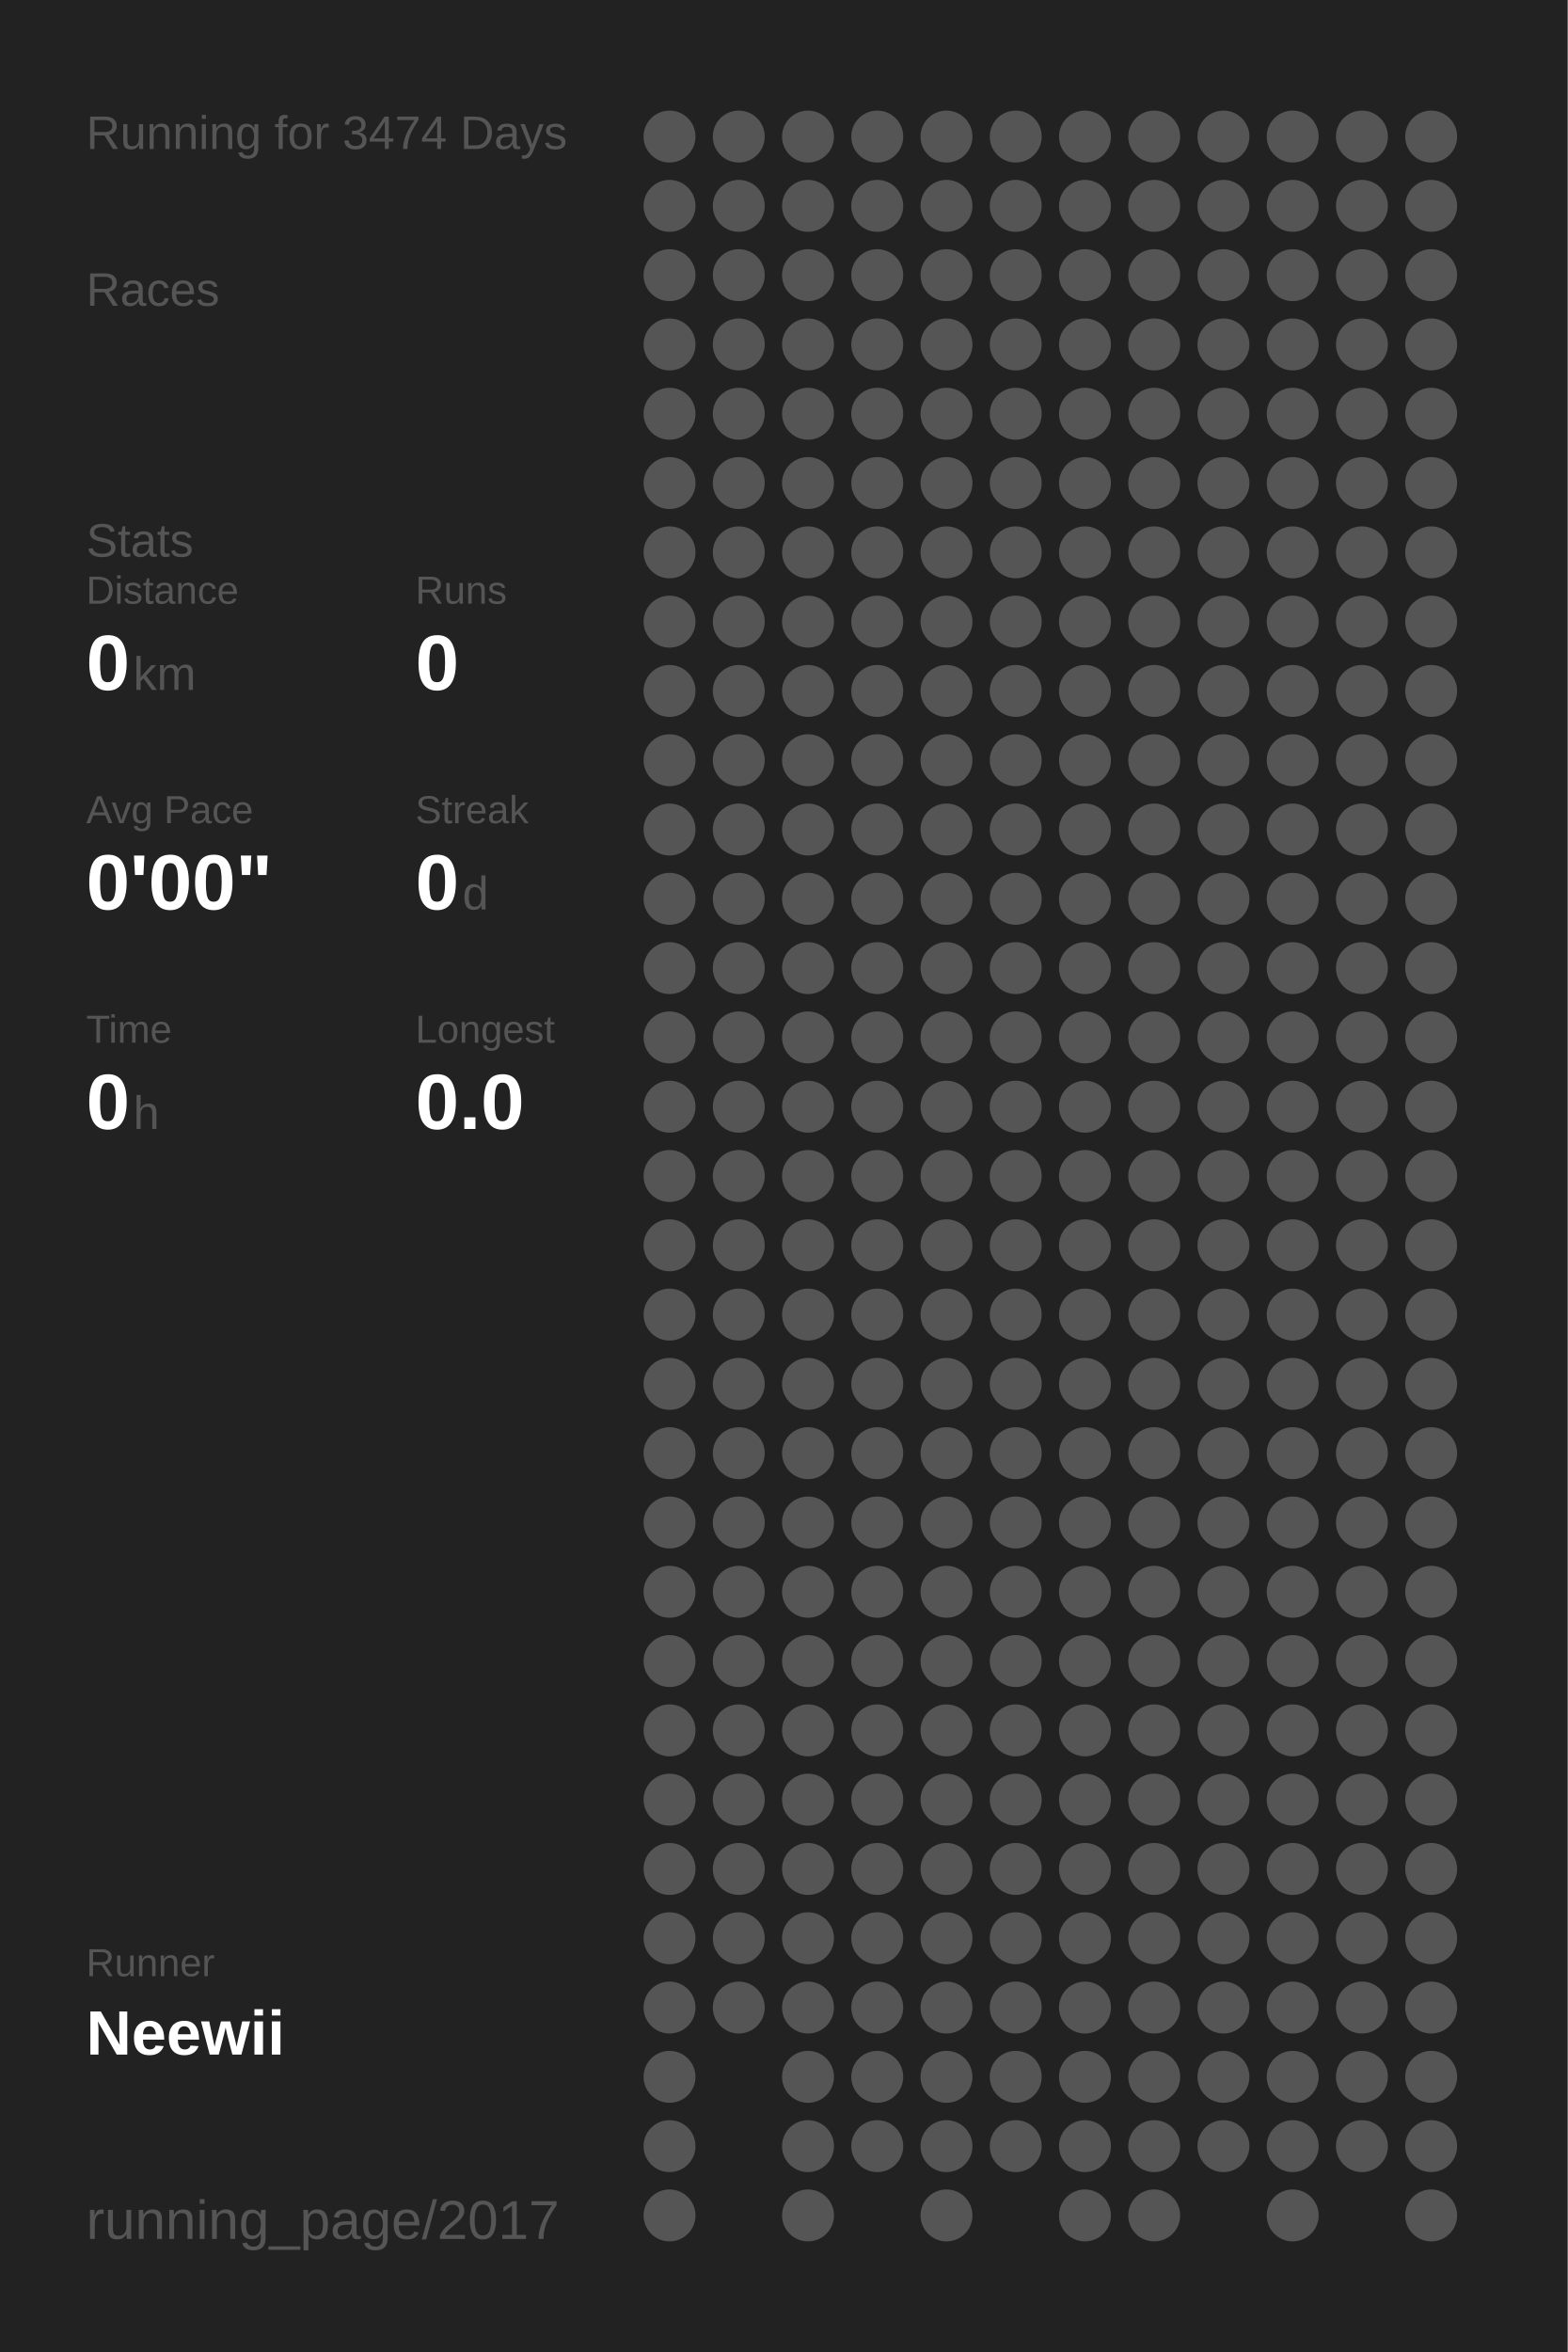
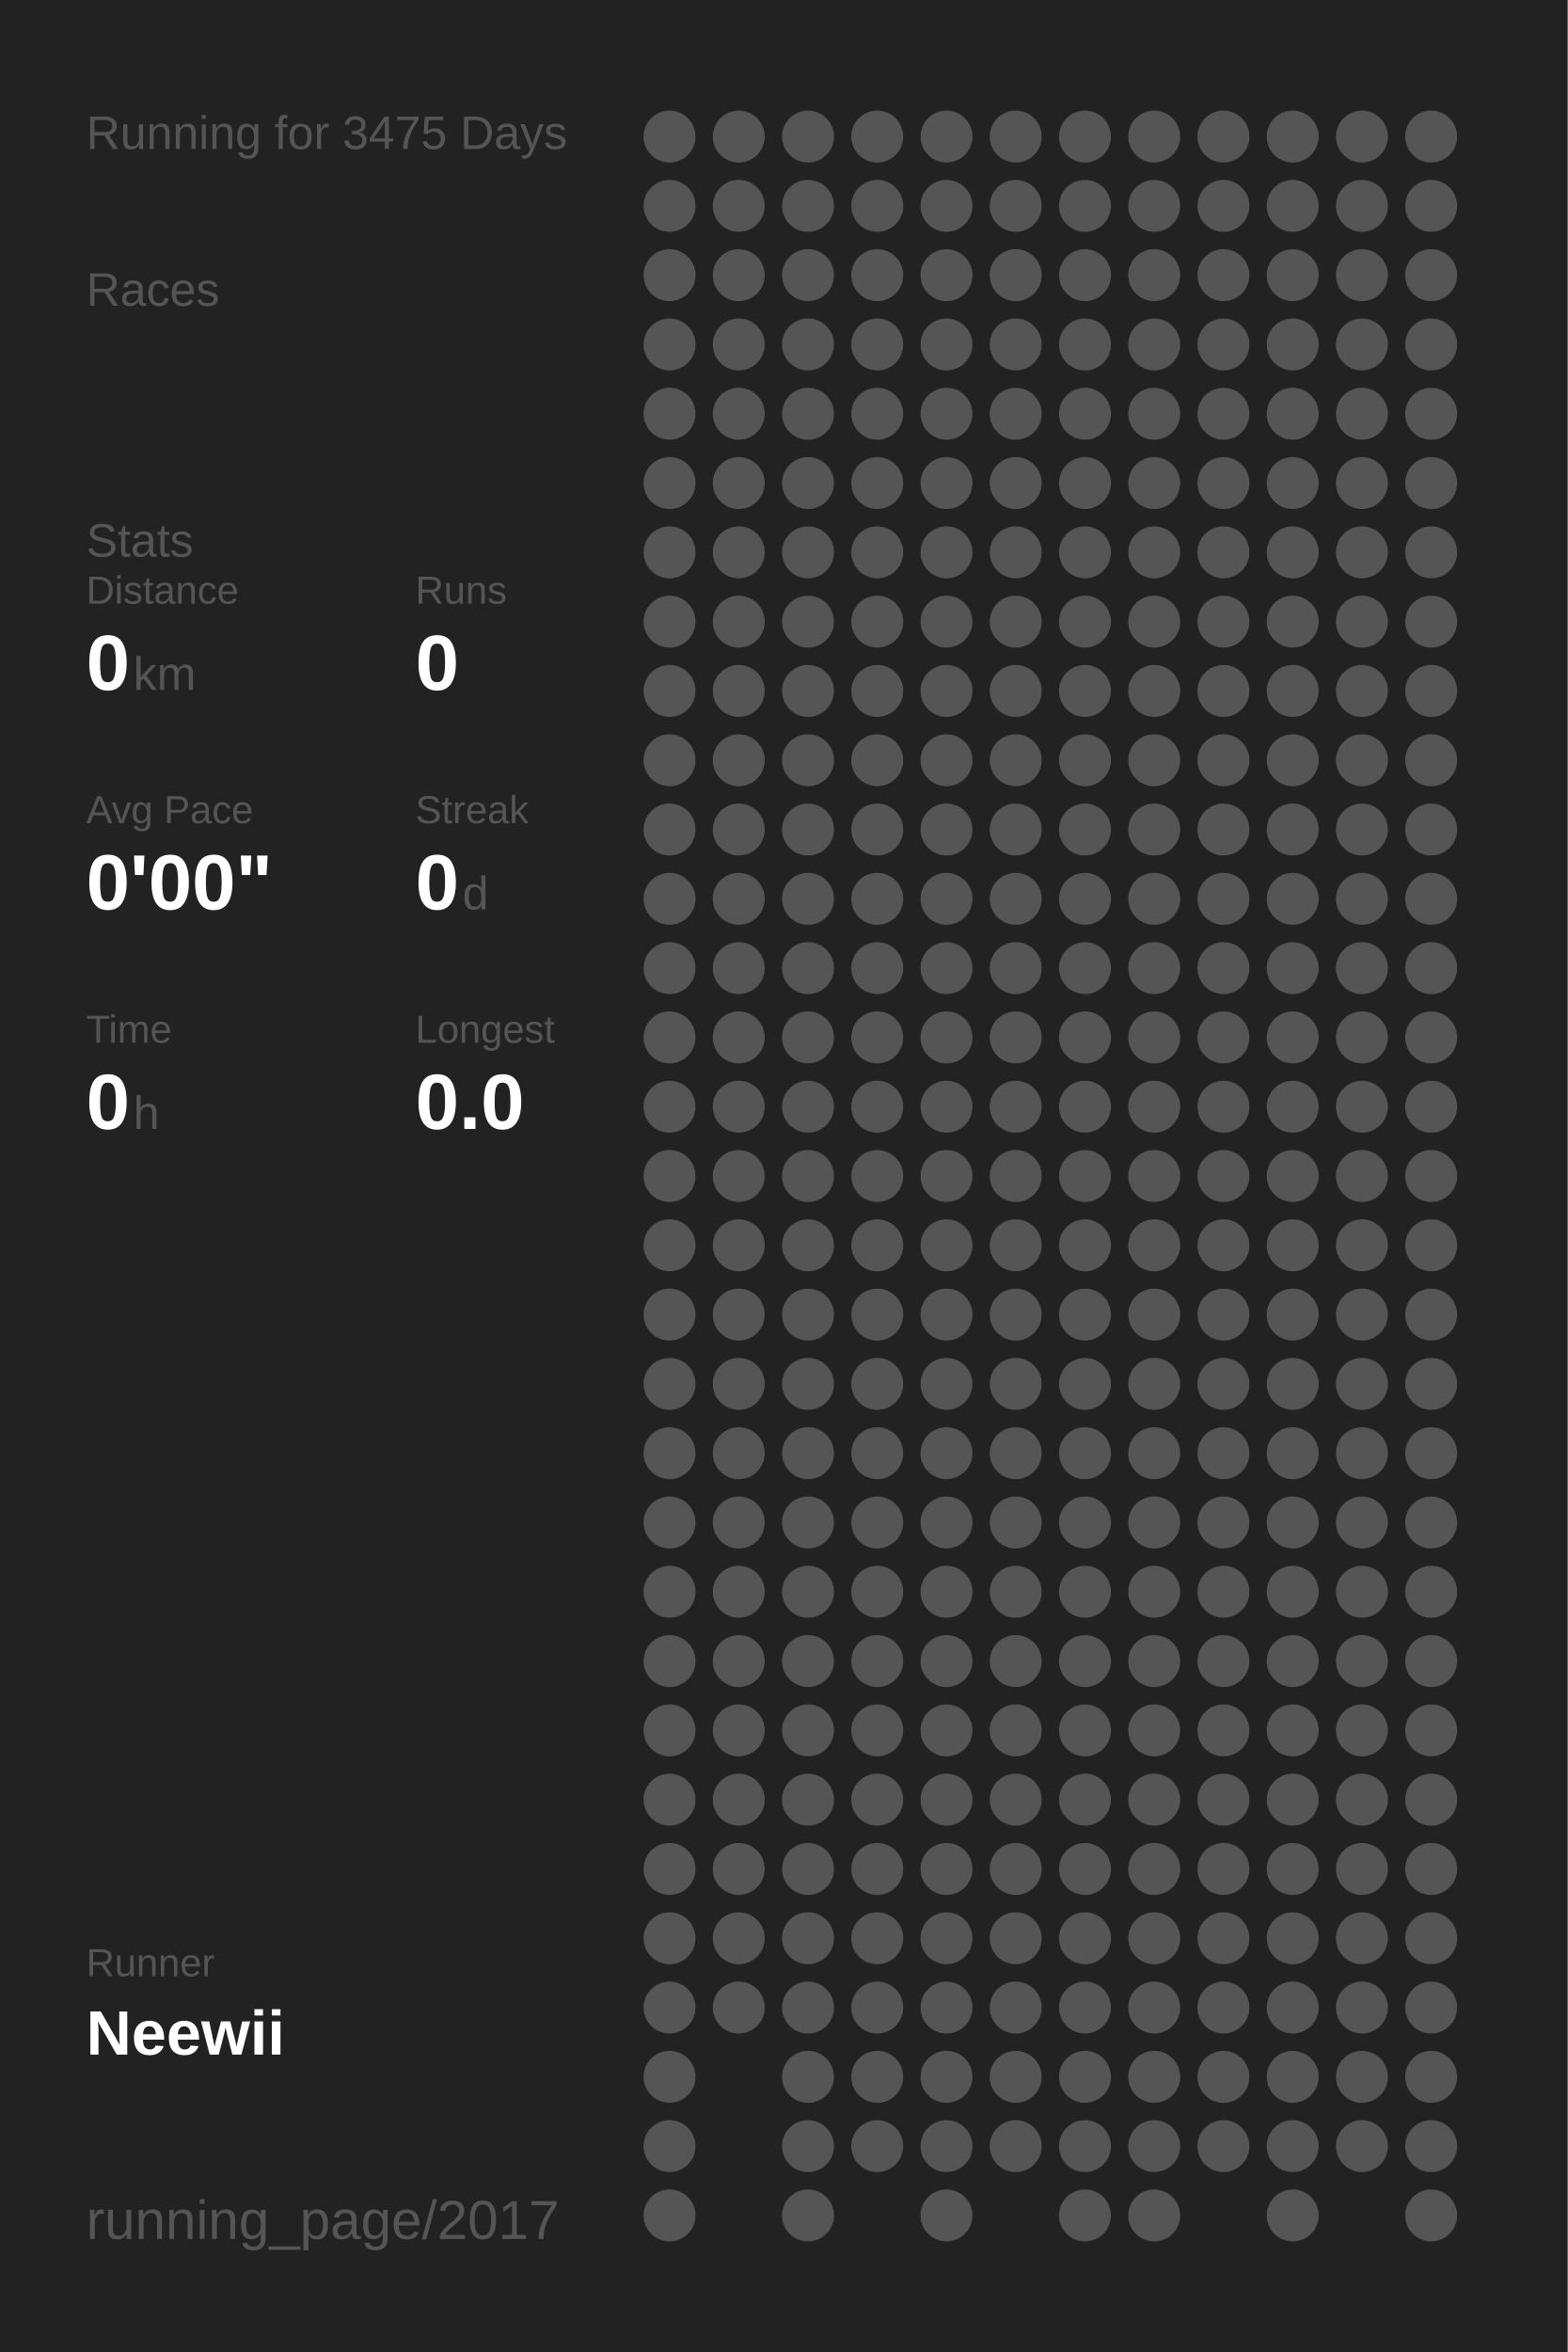
<svg xmlns="http://www.w3.org/2000/svg" baseProfile="full" height="300mm" version="1.1" viewBox="0,0,200,300" width="200mm">
  <defs />
  <rect fill="#222222" height="300" width="200" x="0" y="0" />
-   <text fill="#555555" style="font-size:6px; font-family:Arial;" x="11" y="19">Running for 3474 Days</text>
+   <text fill="#555555" style="font-size:6px; font-family:Arial;" x="11" y="19">Running for 3475 Days</text>
  <text fill="#555555" style="font-size:6px; font-family:Arial;" x="11" y="39">Races</text>
  <text fill="#555555" style="font-size:6px; font-family:Arial;" x="11" y="71">Stats</text>
  <text fill="#555555" style="font-size:5px; font-family:Arial;" x="11" y="77">Distance</text>
  <text fill="#FFFFFF" style="font-size:10px; font-family:Arial; font-weight:bold;" x="11" y="88">0</text>
  <text fill="#555555" style="font-size:6px; font-family:Arial;" x="17" y="88">km</text>
  <text fill="#555555" style="font-size:5px; font-family:Arial;" x="53" y="77">Runs</text>
  <text fill="#FFFFFF" style="font-size:10px; font-family:Arial; font-weight:bold;" x="53" y="88">0</text>
  <text fill="#555555" style="font-size:5px; font-family:Arial;" x="11" y="105">Avg Pace</text>
  <text fill="#FFFFFF" style="font-size:10px; font-family:Arial; font-weight:bold;" x="11" y="116">0'00"</text>
  <text fill="#555555" style="font-size:5px; font-family:Arial;" x="53" y="105">Streak</text>
  <text fill="#FFFFFF" style="font-size:10px; font-family:Arial; font-weight:bold;" x="53" y="116">0</text>
  <text fill="#555555" style="font-size:6px; font-family:Arial;" x="59" y="116">d</text>
  <text fill="#555555" style="font-size:5px; font-family:Arial;" x="11" y="133">Time</text>
  <text fill="#FFFFFF" style="font-size:10px; font-family:Arial; font-weight:bold;" x="11" y="144">0</text>
  <text fill="#555555" style="font-size:6px; font-family:Arial;" x="17" y="144">h</text>
  <text fill="#555555" style="font-size:5px; font-family:Arial;" x="53" y="133">Longest</text>
  <text fill="#FFFFFF" style="font-size:10px; font-family:Arial; font-weight:bold;" x="53" y="144">0.0</text>
  <text fill="#555555" style="font-size:5px; font-family:Arial;" x="11" y="252.065">Runner</text>
  <text fill="#FFFFFF" style="font-size:8px; font-family:Arial; font-weight:bold;" x="11" y="262.065">Neewii</text>
  <text fill="#555555" style="font-size:7px; font-family:Arial;" x="11" y="285.581">running_page/2017</text>
  <circle cx="85.417" cy="17.419" fill="#555555" r="3.312" />
  <circle cx="85.417" cy="26.258" fill="#555555" r="3.312" />
  <circle cx="85.417" cy="35.097" fill="#555555" r="3.312" />
  <circle cx="85.417" cy="43.935" fill="#555555" r="3.312" />
  <circle cx="85.417" cy="52.774" fill="#555555" r="3.312" />
  <circle cx="85.417" cy="61.613" fill="#555555" r="3.312" />
  <circle cx="85.417" cy="70.452" fill="#555555" r="3.312" />
  <circle cx="85.417" cy="79.29" fill="#555555" r="3.312" />
  <circle cx="85.417" cy="88.129" fill="#555555" r="3.312" />
  <circle cx="85.417" cy="96.968" fill="#555555" r="3.312" />
  <circle cx="85.417" cy="105.806" fill="#555555" r="3.312" />
  <circle cx="85.417" cy="114.645" fill="#555555" r="3.312" />
  <circle cx="85.417" cy="123.484" fill="#555555" r="3.312" />
  <circle cx="85.417" cy="132.323" fill="#555555" r="3.312" />
  <circle cx="85.417" cy="141.161" fill="#555555" r="3.312" />
  <circle cx="85.417" cy="150" fill="#555555" r="3.312" />
  <circle cx="85.417" cy="158.839" fill="#555555" r="3.312" />
  <circle cx="85.417" cy="167.677" fill="#555555" r="3.312" />
  <circle cx="85.417" cy="176.516" fill="#555555" r="3.312" />
  <circle cx="85.417" cy="185.355" fill="#555555" r="3.312" />
  <circle cx="85.417" cy="194.194" fill="#555555" r="3.312" />
  <circle cx="85.417" cy="203.032" fill="#555555" r="3.312" />
  <circle cx="85.417" cy="211.871" fill="#555555" r="3.312" />
  <circle cx="85.417" cy="220.71" fill="#555555" r="3.312" />
  <circle cx="85.417" cy="229.548" fill="#555555" r="3.312" />
  <circle cx="85.417" cy="238.387" fill="#555555" r="3.312" />
  <circle cx="85.417" cy="247.226" fill="#555555" r="3.312" />
  <circle cx="85.417" cy="256.065" fill="#555555" r="3.312" />
  <circle cx="85.417" cy="264.903" fill="#555555" r="3.312" />
  <circle cx="85.417" cy="273.742" fill="#555555" r="3.312" />
  <circle cx="85.417" cy="282.581" fill="#555555" r="3.312" />
  <circle cx="94.25" cy="17.419" fill="#555555" r="3.312" />
  <circle cx="94.25" cy="26.258" fill="#555555" r="3.312" />
  <circle cx="94.25" cy="35.097" fill="#555555" r="3.312" />
  <circle cx="94.25" cy="43.935" fill="#555555" r="3.312" />
  <circle cx="94.25" cy="52.774" fill="#555555" r="3.312" />
  <circle cx="94.25" cy="61.613" fill="#555555" r="3.312" />
  <circle cx="94.25" cy="70.452" fill="#555555" r="3.312" />
  <circle cx="94.25" cy="79.29" fill="#555555" r="3.312" />
  <circle cx="94.25" cy="88.129" fill="#555555" r="3.312" />
  <circle cx="94.25" cy="96.968" fill="#555555" r="3.312" />
  <circle cx="94.25" cy="105.806" fill="#555555" r="3.312" />
  <circle cx="94.25" cy="114.645" fill="#555555" r="3.312" />
  <circle cx="94.25" cy="123.484" fill="#555555" r="3.312" />
  <circle cx="94.25" cy="132.323" fill="#555555" r="3.312" />
  <circle cx="94.25" cy="141.161" fill="#555555" r="3.312" />
  <circle cx="94.25" cy="150" fill="#555555" r="3.312" />
  <circle cx="94.25" cy="158.839" fill="#555555" r="3.312" />
  <circle cx="94.25" cy="167.677" fill="#555555" r="3.312" />
  <circle cx="94.25" cy="176.516" fill="#555555" r="3.312" />
  <circle cx="94.25" cy="185.355" fill="#555555" r="3.312" />
  <circle cx="94.25" cy="194.194" fill="#555555" r="3.312" />
  <circle cx="94.25" cy="203.032" fill="#555555" r="3.312" />
  <circle cx="94.25" cy="211.871" fill="#555555" r="3.312" />
  <circle cx="94.25" cy="220.71" fill="#555555" r="3.312" />
  <circle cx="94.25" cy="229.548" fill="#555555" r="3.312" />
  <circle cx="94.25" cy="238.387" fill="#555555" r="3.312" />
  <circle cx="94.25" cy="247.226" fill="#555555" r="3.312" />
  <circle cx="94.25" cy="256.065" fill="#555555" r="3.312" />
  <circle cx="103.083" cy="17.419" fill="#555555" r="3.312" />
  <circle cx="103.083" cy="26.258" fill="#555555" r="3.312" />
  <circle cx="103.083" cy="35.097" fill="#555555" r="3.312" />
  <circle cx="103.083" cy="43.935" fill="#555555" r="3.312" />
  <circle cx="103.083" cy="52.774" fill="#555555" r="3.312" />
  <circle cx="103.083" cy="61.613" fill="#555555" r="3.312" />
  <circle cx="103.083" cy="70.452" fill="#555555" r="3.312" />
  <circle cx="103.083" cy="79.29" fill="#555555" r="3.312" />
  <circle cx="103.083" cy="88.129" fill="#555555" r="3.312" />
  <circle cx="103.083" cy="96.968" fill="#555555" r="3.312" />
  <circle cx="103.083" cy="105.806" fill="#555555" r="3.312" />
  <circle cx="103.083" cy="114.645" fill="#555555" r="3.312" />
  <circle cx="103.083" cy="123.484" fill="#555555" r="3.312" />
  <circle cx="103.083" cy="132.323" fill="#555555" r="3.312" />
  <circle cx="103.083" cy="141.161" fill="#555555" r="3.312" />
  <circle cx="103.083" cy="150" fill="#555555" r="3.312" />
  <circle cx="103.083" cy="158.839" fill="#555555" r="3.312" />
  <circle cx="103.083" cy="167.677" fill="#555555" r="3.312" />
  <circle cx="103.083" cy="176.516" fill="#555555" r="3.312" />
  <circle cx="103.083" cy="185.355" fill="#555555" r="3.312" />
  <circle cx="103.083" cy="194.194" fill="#555555" r="3.312" />
  <circle cx="103.083" cy="203.032" fill="#555555" r="3.312" />
  <circle cx="103.083" cy="211.871" fill="#555555" r="3.312" />
  <circle cx="103.083" cy="220.71" fill="#555555" r="3.312" />
  <circle cx="103.083" cy="229.548" fill="#555555" r="3.312" />
  <circle cx="103.083" cy="238.387" fill="#555555" r="3.312" />
  <circle cx="103.083" cy="247.226" fill="#555555" r="3.312" />
  <circle cx="103.083" cy="256.065" fill="#555555" r="3.312" />
  <circle cx="103.083" cy="264.903" fill="#555555" r="3.312" />
  <circle cx="103.083" cy="273.742" fill="#555555" r="3.312" />
  <circle cx="103.083" cy="282.581" fill="#555555" r="3.312" />
  <circle cx="111.917" cy="17.419" fill="#555555" r="3.312" />
  <circle cx="111.917" cy="26.258" fill="#555555" r="3.312" />
  <circle cx="111.917" cy="35.097" fill="#555555" r="3.312" />
  <circle cx="111.917" cy="43.935" fill="#555555" r="3.312" />
  <circle cx="111.917" cy="52.774" fill="#555555" r="3.312" />
  <circle cx="111.917" cy="61.613" fill="#555555" r="3.312" />
  <circle cx="111.917" cy="70.452" fill="#555555" r="3.312" />
  <circle cx="111.917" cy="79.29" fill="#555555" r="3.312" />
  <circle cx="111.917" cy="88.129" fill="#555555" r="3.312" />
  <circle cx="111.917" cy="96.968" fill="#555555" r="3.312" />
  <circle cx="111.917" cy="105.806" fill="#555555" r="3.312" />
  <circle cx="111.917" cy="114.645" fill="#555555" r="3.312" />
  <circle cx="111.917" cy="123.484" fill="#555555" r="3.312" />
  <circle cx="111.917" cy="132.323" fill="#555555" r="3.312" />
  <circle cx="111.917" cy="141.161" fill="#555555" r="3.312" />
  <circle cx="111.917" cy="150" fill="#555555" r="3.312" />
  <circle cx="111.917" cy="158.839" fill="#555555" r="3.312" />
  <circle cx="111.917" cy="167.677" fill="#555555" r="3.312" />
  <circle cx="111.917" cy="176.516" fill="#555555" r="3.312" />
  <circle cx="111.917" cy="185.355" fill="#555555" r="3.312" />
  <circle cx="111.917" cy="194.194" fill="#555555" r="3.312" />
  <circle cx="111.917" cy="203.032" fill="#555555" r="3.312" />
  <circle cx="111.917" cy="211.871" fill="#555555" r="3.312" />
  <circle cx="111.917" cy="220.71" fill="#555555" r="3.312" />
  <circle cx="111.917" cy="229.548" fill="#555555" r="3.312" />
  <circle cx="111.917" cy="238.387" fill="#555555" r="3.312" />
  <circle cx="111.917" cy="247.226" fill="#555555" r="3.312" />
  <circle cx="111.917" cy="256.065" fill="#555555" r="3.312" />
  <circle cx="111.917" cy="264.903" fill="#555555" r="3.312" />
  <circle cx="111.917" cy="273.742" fill="#555555" r="3.312" />
  <circle cx="120.75" cy="17.419" fill="#555555" r="3.312" />
  <circle cx="120.75" cy="26.258" fill="#555555" r="3.312" />
  <circle cx="120.75" cy="35.097" fill="#555555" r="3.312" />
  <circle cx="120.75" cy="43.935" fill="#555555" r="3.312" />
  <circle cx="120.75" cy="52.774" fill="#555555" r="3.312" />
  <circle cx="120.75" cy="61.613" fill="#555555" r="3.312" />
  <circle cx="120.75" cy="70.452" fill="#555555" r="3.312" />
  <circle cx="120.75" cy="79.29" fill="#555555" r="3.312" />
  <circle cx="120.75" cy="88.129" fill="#555555" r="3.312" />
  <circle cx="120.75" cy="96.968" fill="#555555" r="3.312" />
  <circle cx="120.75" cy="105.806" fill="#555555" r="3.312" />
  <circle cx="120.75" cy="114.645" fill="#555555" r="3.312" />
  <circle cx="120.75" cy="123.484" fill="#555555" r="3.312" />
  <circle cx="120.75" cy="132.323" fill="#555555" r="3.312" />
  <circle cx="120.75" cy="141.161" fill="#555555" r="3.312" />
  <circle cx="120.75" cy="150" fill="#555555" r="3.312" />
  <circle cx="120.75" cy="158.839" fill="#555555" r="3.312" />
  <circle cx="120.75" cy="167.677" fill="#555555" r="3.312" />
  <circle cx="120.75" cy="176.516" fill="#555555" r="3.312" />
  <circle cx="120.75" cy="185.355" fill="#555555" r="3.312" />
  <circle cx="120.75" cy="194.194" fill="#555555" r="3.312" />
  <circle cx="120.75" cy="203.032" fill="#555555" r="3.312" />
  <circle cx="120.75" cy="211.871" fill="#555555" r="3.312" />
  <circle cx="120.75" cy="220.71" fill="#555555" r="3.312" />
  <circle cx="120.75" cy="229.548" fill="#555555" r="3.312" />
  <circle cx="120.75" cy="238.387" fill="#555555" r="3.312" />
  <circle cx="120.75" cy="247.226" fill="#555555" r="3.312" />
  <circle cx="120.75" cy="256.065" fill="#555555" r="3.312" />
  <circle cx="120.75" cy="264.903" fill="#555555" r="3.312" />
  <circle cx="120.75" cy="273.742" fill="#555555" r="3.312" />
  <circle cx="120.75" cy="282.581" fill="#555555" r="3.312" />
  <circle cx="129.583" cy="17.419" fill="#555555" r="3.312" />
  <circle cx="129.583" cy="26.258" fill="#555555" r="3.312" />
  <circle cx="129.583" cy="35.097" fill="#555555" r="3.312" />
  <circle cx="129.583" cy="43.935" fill="#555555" r="3.312" />
  <circle cx="129.583" cy="52.774" fill="#555555" r="3.312" />
  <circle cx="129.583" cy="61.613" fill="#555555" r="3.312" />
  <circle cx="129.583" cy="70.452" fill="#555555" r="3.312" />
  <circle cx="129.583" cy="79.29" fill="#555555" r="3.312" />
  <circle cx="129.583" cy="88.129" fill="#555555" r="3.312" />
  <circle cx="129.583" cy="96.968" fill="#555555" r="3.312" />
  <circle cx="129.583" cy="105.806" fill="#555555" r="3.312" />
  <circle cx="129.583" cy="114.645" fill="#555555" r="3.312" />
  <circle cx="129.583" cy="123.484" fill="#555555" r="3.312" />
  <circle cx="129.583" cy="132.323" fill="#555555" r="3.312" />
  <circle cx="129.583" cy="141.161" fill="#555555" r="3.312" />
  <circle cx="129.583" cy="150" fill="#555555" r="3.312" />
  <circle cx="129.583" cy="158.839" fill="#555555" r="3.312" />
  <circle cx="129.583" cy="167.677" fill="#555555" r="3.312" />
  <circle cx="129.583" cy="176.516" fill="#555555" r="3.312" />
  <circle cx="129.583" cy="185.355" fill="#555555" r="3.312" />
  <circle cx="129.583" cy="194.194" fill="#555555" r="3.312" />
  <circle cx="129.583" cy="203.032" fill="#555555" r="3.312" />
  <circle cx="129.583" cy="211.871" fill="#555555" r="3.312" />
  <circle cx="129.583" cy="220.71" fill="#555555" r="3.312" />
  <circle cx="129.583" cy="229.548" fill="#555555" r="3.312" />
  <circle cx="129.583" cy="238.387" fill="#555555" r="3.312" />
  <circle cx="129.583" cy="247.226" fill="#555555" r="3.312" />
  <circle cx="129.583" cy="256.065" fill="#555555" r="3.312" />
  <circle cx="129.583" cy="264.903" fill="#555555" r="3.312" />
  <circle cx="129.583" cy="273.742" fill="#555555" r="3.312" />
  <circle cx="138.417" cy="17.419" fill="#555555" r="3.312" />
  <circle cx="138.417" cy="26.258" fill="#555555" r="3.312" />
  <circle cx="138.417" cy="35.097" fill="#555555" r="3.312" />
  <circle cx="138.417" cy="43.935" fill="#555555" r="3.312" />
  <circle cx="138.417" cy="52.774" fill="#555555" r="3.312" />
  <circle cx="138.417" cy="61.613" fill="#555555" r="3.312" />
  <circle cx="138.417" cy="70.452" fill="#555555" r="3.312" />
  <circle cx="138.417" cy="79.29" fill="#555555" r="3.312" />
  <circle cx="138.417" cy="88.129" fill="#555555" r="3.312" />
  <circle cx="138.417" cy="96.968" fill="#555555" r="3.312" />
  <circle cx="138.417" cy="105.806" fill="#555555" r="3.312" />
  <circle cx="138.417" cy="114.645" fill="#555555" r="3.312" />
  <circle cx="138.417" cy="123.484" fill="#555555" r="3.312" />
  <circle cx="138.417" cy="132.323" fill="#555555" r="3.312" />
  <circle cx="138.417" cy="141.161" fill="#555555" r="3.312" />
  <circle cx="138.417" cy="150" fill="#555555" r="3.312" />
  <circle cx="138.417" cy="158.839" fill="#555555" r="3.312" />
  <circle cx="138.417" cy="167.677" fill="#555555" r="3.312" />
  <circle cx="138.417" cy="176.516" fill="#555555" r="3.312" />
  <circle cx="138.417" cy="185.355" fill="#555555" r="3.312" />
  <circle cx="138.417" cy="194.194" fill="#555555" r="3.312" />
  <circle cx="138.417" cy="203.032" fill="#555555" r="3.312" />
  <circle cx="138.417" cy="211.871" fill="#555555" r="3.312" />
  <circle cx="138.417" cy="220.71" fill="#555555" r="3.312" />
  <circle cx="138.417" cy="229.548" fill="#555555" r="3.312" />
  <circle cx="138.417" cy="238.387" fill="#555555" r="3.312" />
  <circle cx="138.417" cy="247.226" fill="#555555" r="3.312" />
  <circle cx="138.417" cy="256.065" fill="#555555" r="3.312" />
  <circle cx="138.417" cy="264.903" fill="#555555" r="3.312" />
  <circle cx="138.417" cy="273.742" fill="#555555" r="3.312" />
  <circle cx="138.417" cy="282.581" fill="#555555" r="3.312" />
  <circle cx="147.25" cy="17.419" fill="#555555" r="3.312" />
  <circle cx="147.25" cy="26.258" fill="#555555" r="3.312" />
  <circle cx="147.25" cy="35.097" fill="#555555" r="3.312" />
  <circle cx="147.25" cy="43.935" fill="#555555" r="3.312" />
  <circle cx="147.25" cy="52.774" fill="#555555" r="3.312" />
  <circle cx="147.25" cy="61.613" fill="#555555" r="3.312" />
  <circle cx="147.25" cy="70.452" fill="#555555" r="3.312" />
  <circle cx="147.25" cy="79.29" fill="#555555" r="3.312" />
  <circle cx="147.25" cy="88.129" fill="#555555" r="3.312" />
  <circle cx="147.25" cy="96.968" fill="#555555" r="3.312" />
  <circle cx="147.25" cy="105.806" fill="#555555" r="3.312" />
  <circle cx="147.25" cy="114.645" fill="#555555" r="3.312" />
  <circle cx="147.25" cy="123.484" fill="#555555" r="3.312" />
  <circle cx="147.25" cy="132.323" fill="#555555" r="3.312" />
  <circle cx="147.25" cy="141.161" fill="#555555" r="3.312" />
  <circle cx="147.25" cy="150" fill="#555555" r="3.312" />
  <circle cx="147.25" cy="158.839" fill="#555555" r="3.312" />
  <circle cx="147.25" cy="167.677" fill="#555555" r="3.312" />
  <circle cx="147.25" cy="176.516" fill="#555555" r="3.312" />
  <circle cx="147.25" cy="185.355" fill="#555555" r="3.312" />
  <circle cx="147.25" cy="194.194" fill="#555555" r="3.312" />
  <circle cx="147.25" cy="203.032" fill="#555555" r="3.312" />
  <circle cx="147.25" cy="211.871" fill="#555555" r="3.312" />
  <circle cx="147.25" cy="220.71" fill="#555555" r="3.312" />
  <circle cx="147.25" cy="229.548" fill="#555555" r="3.312" />
  <circle cx="147.25" cy="238.387" fill="#555555" r="3.312" />
  <circle cx="147.25" cy="247.226" fill="#555555" r="3.312" />
  <circle cx="147.25" cy="256.065" fill="#555555" r="3.312" />
  <circle cx="147.25" cy="264.903" fill="#555555" r="3.312" />
  <circle cx="147.25" cy="273.742" fill="#555555" r="3.312" />
  <circle cx="147.25" cy="282.581" fill="#555555" r="3.312" />
  <circle cx="156.083" cy="17.419" fill="#555555" r="3.312" />
  <circle cx="156.083" cy="26.258" fill="#555555" r="3.312" />
  <circle cx="156.083" cy="35.097" fill="#555555" r="3.312" />
  <circle cx="156.083" cy="43.935" fill="#555555" r="3.312" />
  <circle cx="156.083" cy="52.774" fill="#555555" r="3.312" />
  <circle cx="156.083" cy="61.613" fill="#555555" r="3.312" />
  <circle cx="156.083" cy="70.452" fill="#555555" r="3.312" />
  <circle cx="156.083" cy="79.29" fill="#555555" r="3.312" />
  <circle cx="156.083" cy="88.129" fill="#555555" r="3.312" />
  <circle cx="156.083" cy="96.968" fill="#555555" r="3.312" />
  <circle cx="156.083" cy="105.806" fill="#555555" r="3.312" />
  <circle cx="156.083" cy="114.645" fill="#555555" r="3.312" />
  <circle cx="156.083" cy="123.484" fill="#555555" r="3.312" />
  <circle cx="156.083" cy="132.323" fill="#555555" r="3.312" />
  <circle cx="156.083" cy="141.161" fill="#555555" r="3.312" />
  <circle cx="156.083" cy="150" fill="#555555" r="3.312" />
  <circle cx="156.083" cy="158.839" fill="#555555" r="3.312" />
  <circle cx="156.083" cy="167.677" fill="#555555" r="3.312" />
  <circle cx="156.083" cy="176.516" fill="#555555" r="3.312" />
  <circle cx="156.083" cy="185.355" fill="#555555" r="3.312" />
  <circle cx="156.083" cy="194.194" fill="#555555" r="3.312" />
  <circle cx="156.083" cy="203.032" fill="#555555" r="3.312" />
  <circle cx="156.083" cy="211.871" fill="#555555" r="3.312" />
  <circle cx="156.083" cy="220.71" fill="#555555" r="3.312" />
  <circle cx="156.083" cy="229.548" fill="#555555" r="3.312" />
  <circle cx="156.083" cy="238.387" fill="#555555" r="3.312" />
  <circle cx="156.083" cy="247.226" fill="#555555" r="3.312" />
  <circle cx="156.083" cy="256.065" fill="#555555" r="3.312" />
  <circle cx="156.083" cy="264.903" fill="#555555" r="3.312" />
  <circle cx="156.083" cy="273.742" fill="#555555" r="3.312" />
  <circle cx="164.917" cy="17.419" fill="#555555" r="3.312" />
  <circle cx="164.917" cy="26.258" fill="#555555" r="3.312" />
  <circle cx="164.917" cy="35.097" fill="#555555" r="3.312" />
  <circle cx="164.917" cy="43.935" fill="#555555" r="3.312" />
  <circle cx="164.917" cy="52.774" fill="#555555" r="3.312" />
  <circle cx="164.917" cy="61.613" fill="#555555" r="3.312" />
  <circle cx="164.917" cy="70.452" fill="#555555" r="3.312" />
  <circle cx="164.917" cy="79.29" fill="#555555" r="3.312" />
  <circle cx="164.917" cy="88.129" fill="#555555" r="3.312" />
  <circle cx="164.917" cy="96.968" fill="#555555" r="3.312" />
  <circle cx="164.917" cy="105.806" fill="#555555" r="3.312" />
  <circle cx="164.917" cy="114.645" fill="#555555" r="3.312" />
  <circle cx="164.917" cy="123.484" fill="#555555" r="3.312" />
  <circle cx="164.917" cy="132.323" fill="#555555" r="3.312" />
  <circle cx="164.917" cy="141.161" fill="#555555" r="3.312" />
  <circle cx="164.917" cy="150" fill="#555555" r="3.312" />
  <circle cx="164.917" cy="158.839" fill="#555555" r="3.312" />
  <circle cx="164.917" cy="167.677" fill="#555555" r="3.312" />
  <circle cx="164.917" cy="176.516" fill="#555555" r="3.312" />
  <circle cx="164.917" cy="185.355" fill="#555555" r="3.312" />
  <circle cx="164.917" cy="194.194" fill="#555555" r="3.312" />
  <circle cx="164.917" cy="203.032" fill="#555555" r="3.312" />
  <circle cx="164.917" cy="211.871" fill="#555555" r="3.312" />
  <circle cx="164.917" cy="220.71" fill="#555555" r="3.312" />
  <circle cx="164.917" cy="229.548" fill="#555555" r="3.312" />
  <circle cx="164.917" cy="238.387" fill="#555555" r="3.312" />
  <circle cx="164.917" cy="247.226" fill="#555555" r="3.312" />
  <circle cx="164.917" cy="256.065" fill="#555555" r="3.312" />
  <circle cx="164.917" cy="264.903" fill="#555555" r="3.312" />
  <circle cx="164.917" cy="273.742" fill="#555555" r="3.312" />
  <circle cx="164.917" cy="282.581" fill="#555555" r="3.312" />
  <circle cx="173.75" cy="17.419" fill="#555555" r="3.312" />
  <circle cx="173.75" cy="26.258" fill="#555555" r="3.312" />
  <circle cx="173.75" cy="35.097" fill="#555555" r="3.312" />
  <circle cx="173.75" cy="43.935" fill="#555555" r="3.312" />
  <circle cx="173.75" cy="52.774" fill="#555555" r="3.312" />
  <circle cx="173.75" cy="61.613" fill="#555555" r="3.312" />
  <circle cx="173.75" cy="70.452" fill="#555555" r="3.312" />
  <circle cx="173.75" cy="79.29" fill="#555555" r="3.312" />
  <circle cx="173.75" cy="88.129" fill="#555555" r="3.312" />
  <circle cx="173.75" cy="96.968" fill="#555555" r="3.312" />
  <circle cx="173.75" cy="105.806" fill="#555555" r="3.312" />
  <circle cx="173.75" cy="114.645" fill="#555555" r="3.312" />
  <circle cx="173.75" cy="123.484" fill="#555555" r="3.312" />
  <circle cx="173.75" cy="132.323" fill="#555555" r="3.312" />
  <circle cx="173.75" cy="141.161" fill="#555555" r="3.312" />
  <circle cx="173.75" cy="150" fill="#555555" r="3.312" />
  <circle cx="173.75" cy="158.839" fill="#555555" r="3.312" />
  <circle cx="173.75" cy="167.677" fill="#555555" r="3.312" />
  <circle cx="173.75" cy="176.516" fill="#555555" r="3.312" />
  <circle cx="173.75" cy="185.355" fill="#555555" r="3.312" />
  <circle cx="173.75" cy="194.194" fill="#555555" r="3.312" />
  <circle cx="173.75" cy="203.032" fill="#555555" r="3.312" />
  <circle cx="173.75" cy="211.871" fill="#555555" r="3.312" />
  <circle cx="173.75" cy="220.71" fill="#555555" r="3.312" />
  <circle cx="173.75" cy="229.548" fill="#555555" r="3.312" />
  <circle cx="173.75" cy="238.387" fill="#555555" r="3.312" />
  <circle cx="173.75" cy="247.226" fill="#555555" r="3.312" />
  <circle cx="173.75" cy="256.065" fill="#555555" r="3.312" />
  <circle cx="173.75" cy="264.903" fill="#555555" r="3.312" />
  <circle cx="173.75" cy="273.742" fill="#555555" r="3.312" />
  <circle cx="182.583" cy="17.419" fill="#555555" r="3.312" />
  <circle cx="182.583" cy="26.258" fill="#555555" r="3.312" />
  <circle cx="182.583" cy="35.097" fill="#555555" r="3.312" />
  <circle cx="182.583" cy="43.935" fill="#555555" r="3.312" />
  <circle cx="182.583" cy="52.774" fill="#555555" r="3.312" />
  <circle cx="182.583" cy="61.613" fill="#555555" r="3.312" />
  <circle cx="182.583" cy="70.452" fill="#555555" r="3.312" />
  <circle cx="182.583" cy="79.29" fill="#555555" r="3.312" />
  <circle cx="182.583" cy="88.129" fill="#555555" r="3.312" />
  <circle cx="182.583" cy="96.968" fill="#555555" r="3.312" />
  <circle cx="182.583" cy="105.806" fill="#555555" r="3.312" />
  <circle cx="182.583" cy="114.645" fill="#555555" r="3.312" />
  <circle cx="182.583" cy="123.484" fill="#555555" r="3.312" />
  <circle cx="182.583" cy="132.323" fill="#555555" r="3.312" />
  <circle cx="182.583" cy="141.161" fill="#555555" r="3.312" />
  <circle cx="182.583" cy="150" fill="#555555" r="3.312" />
  <circle cx="182.583" cy="158.839" fill="#555555" r="3.312" />
  <circle cx="182.583" cy="167.677" fill="#555555" r="3.312" />
  <circle cx="182.583" cy="176.516" fill="#555555" r="3.312" />
  <circle cx="182.583" cy="185.355" fill="#555555" r="3.312" />
  <circle cx="182.583" cy="194.194" fill="#555555" r="3.312" />
  <circle cx="182.583" cy="203.032" fill="#555555" r="3.312" />
  <circle cx="182.583" cy="211.871" fill="#555555" r="3.312" />
  <circle cx="182.583" cy="220.71" fill="#555555" r="3.312" />
  <circle cx="182.583" cy="229.548" fill="#555555" r="3.312" />
  <circle cx="182.583" cy="238.387" fill="#555555" r="3.312" />
  <circle cx="182.583" cy="247.226" fill="#555555" r="3.312" />
  <circle cx="182.583" cy="256.065" fill="#555555" r="3.312" />
  <circle cx="182.583" cy="264.903" fill="#555555" r="3.312" />
  <circle cx="182.583" cy="273.742" fill="#555555" r="3.312" />
  <circle cx="182.583" cy="282.581" fill="#555555" r="3.312" />
</svg>
